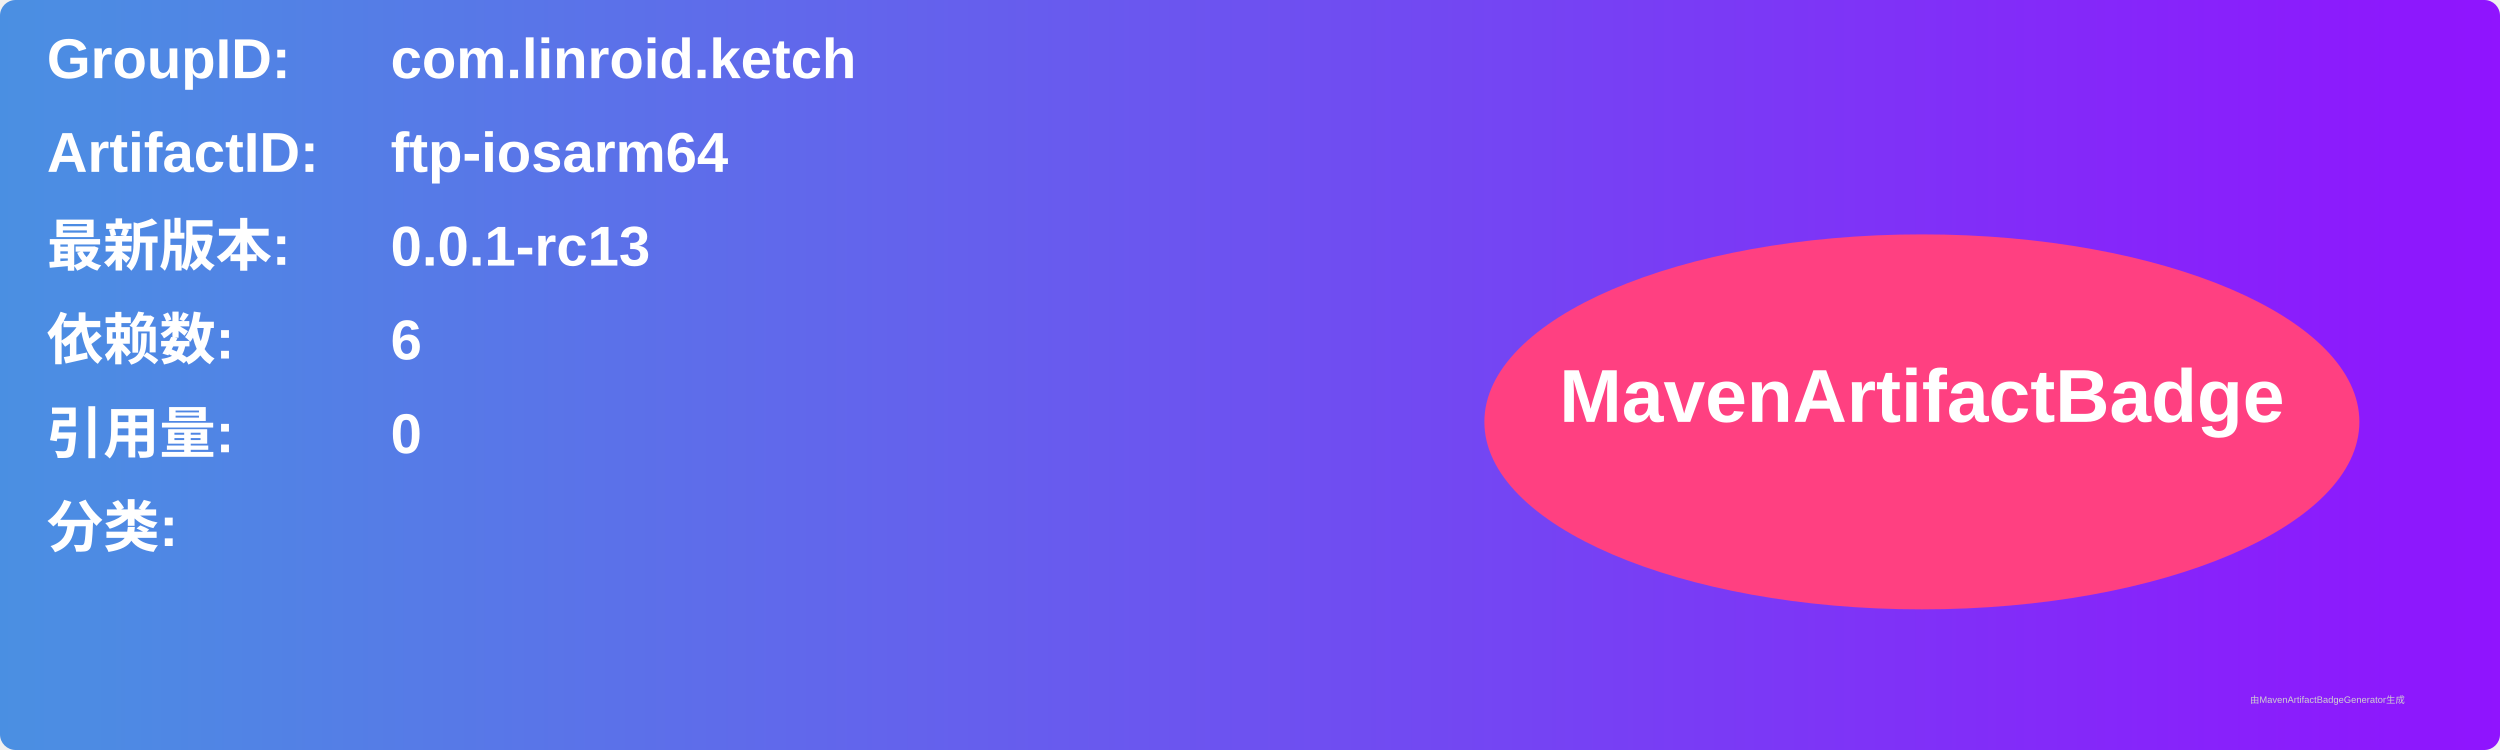
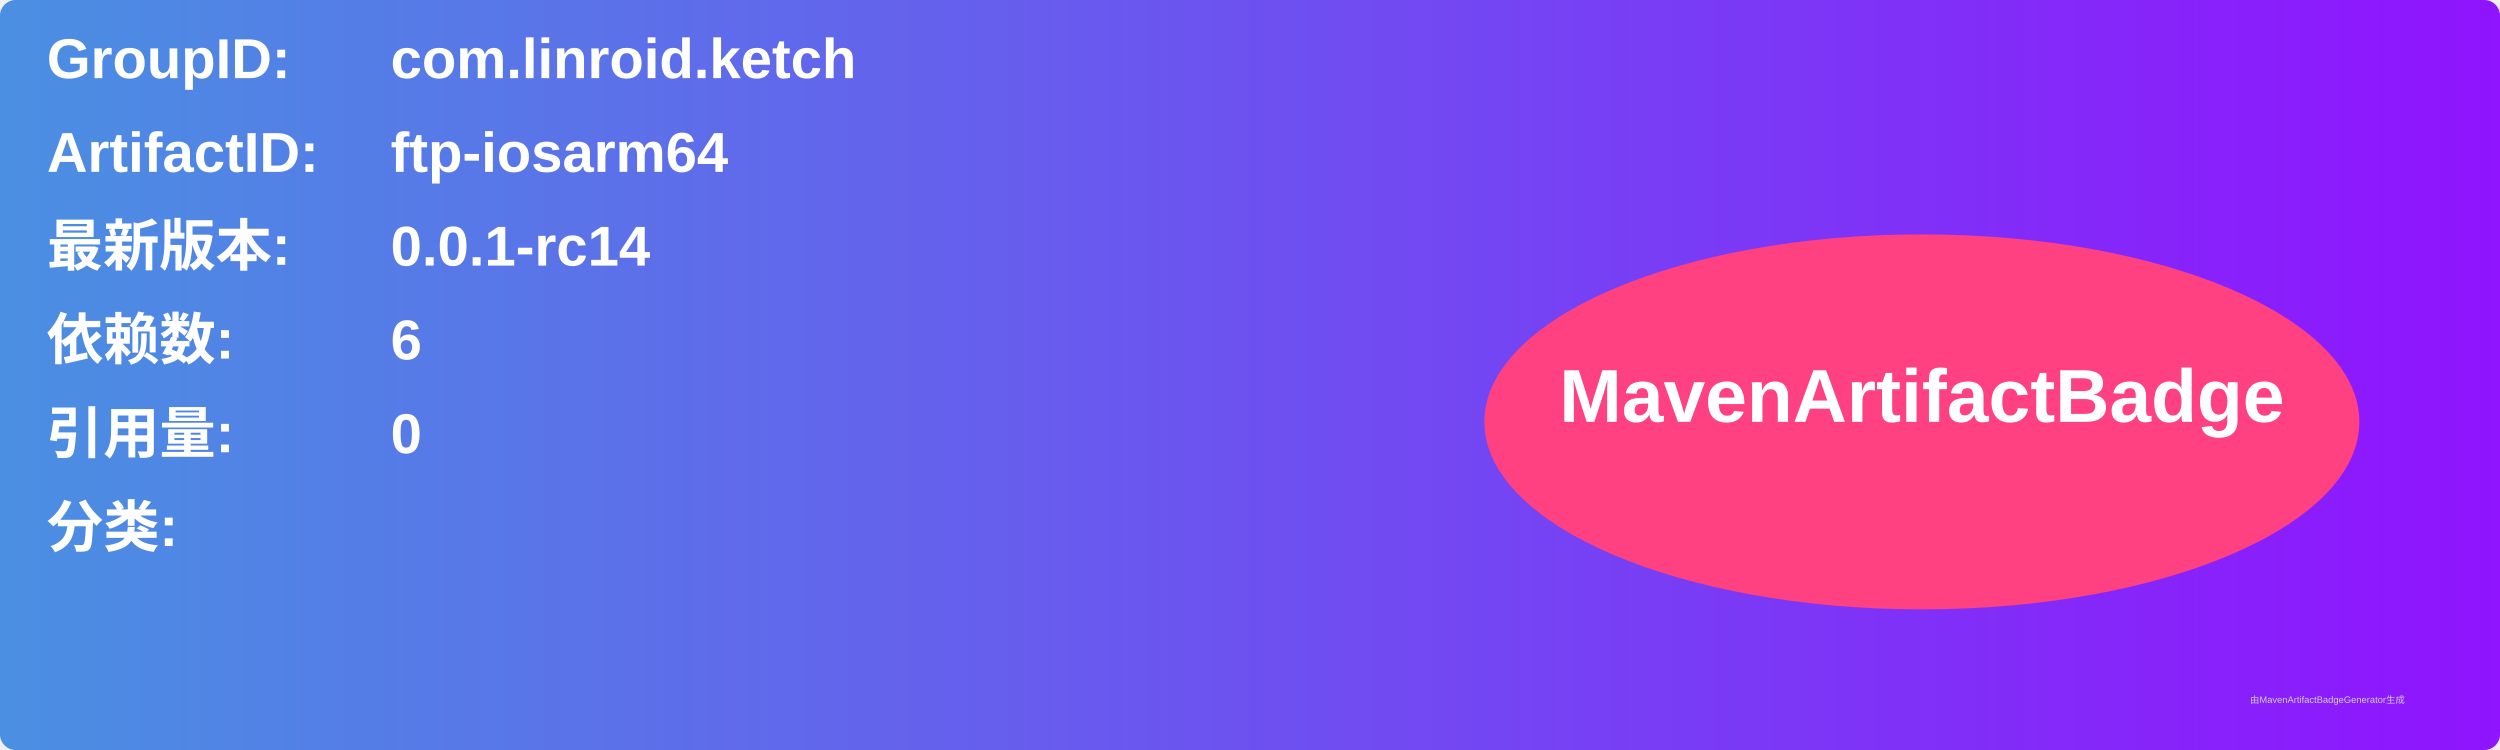
<svg xmlns="http://www.w3.org/2000/svg" width="800" height="240" viewBox="0 0 800 240">
  <linearGradient id="grad" x1="0%" y1="0%" x2="100%" y2="0%">
    <stop offset="0%" stop-color="#4a90e2" />
    <stop offset="100%" stop-color="#9013fe" />
  </linearGradient>
  <rect width="100%" height="100%" rx="5" ry="5" fill="url(#grad)" />
  <g transform="translate(15, 15)">
    <text x="0" y="10" font-family="Arial" font-size="18" fill="white" font-weight="bold" width="260">GroupID:</text>
    <text x="110" y="10" font-family="Arial" font-size="18" fill="white" font-weight="bold" width="460">com.linroid.ketch</text>
    <text x="0" y="40" font-family="Arial" font-size="18" fill="white" font-weight="bold" width="260">ArtifactID:</text>
    <text x="110" y="40" font-family="Arial" font-size="18" fill="white" font-weight="bold" width="460">ftp-iosarm64</text>
    <text x="0" y="70" font-family="Arial" font-size="18" fill="white" font-weight="bold">最新版本:</text>
    <text x="110" y="70" font-family="Arial" font-size="18" fill="white" font-weight="bold">
-       <tspan font-weight="bold">0.0.1-rc13</tspan>
+       <tspan font-weight="bold">0.0.1-rc14</tspan>
    </text>
    <text x="0" y="100" font-family="Arial" font-size="18" fill="white" font-weight="bold">依赖数: </text>
    <text x="110" y="100" font-family="Arial" font-size="18" fill="white">
      <tspan font-weight="bold">6</tspan>
    </text>
    <text x="0" y="130" font-family="Arial" font-size="18" fill="white" font-weight="bold">引用量: </text>
    <text x="110" y="130" font-family="Arial" font-size="18" fill="white">
      <tspan font-weight="bold">0</tspan>
    </text>
    <text x="0" y="160" font-family="Arial" font-size="18" fill="white" font-weight="bold">分类:</text>
    <text x="10" y="190" font-family="Arial" font-size="10" fill="white">
      <tspan font-weight="bold" />
    </text>
    <ellipse cx="600" cy="120" rx="140" ry="60" fill="#ff4081" />
    <text x="600" y="120" text-anchor="middle" font-family="Arial" font-size="24" fill="white" font-weight="bold">MavenArtifactBadge</text>
  </g>
  <text x="720" y="225" font-family="Arial" font-size="3" fill="#d0d0d0">由MavenArtifactBadgeGenerator生成</text>
</svg>
